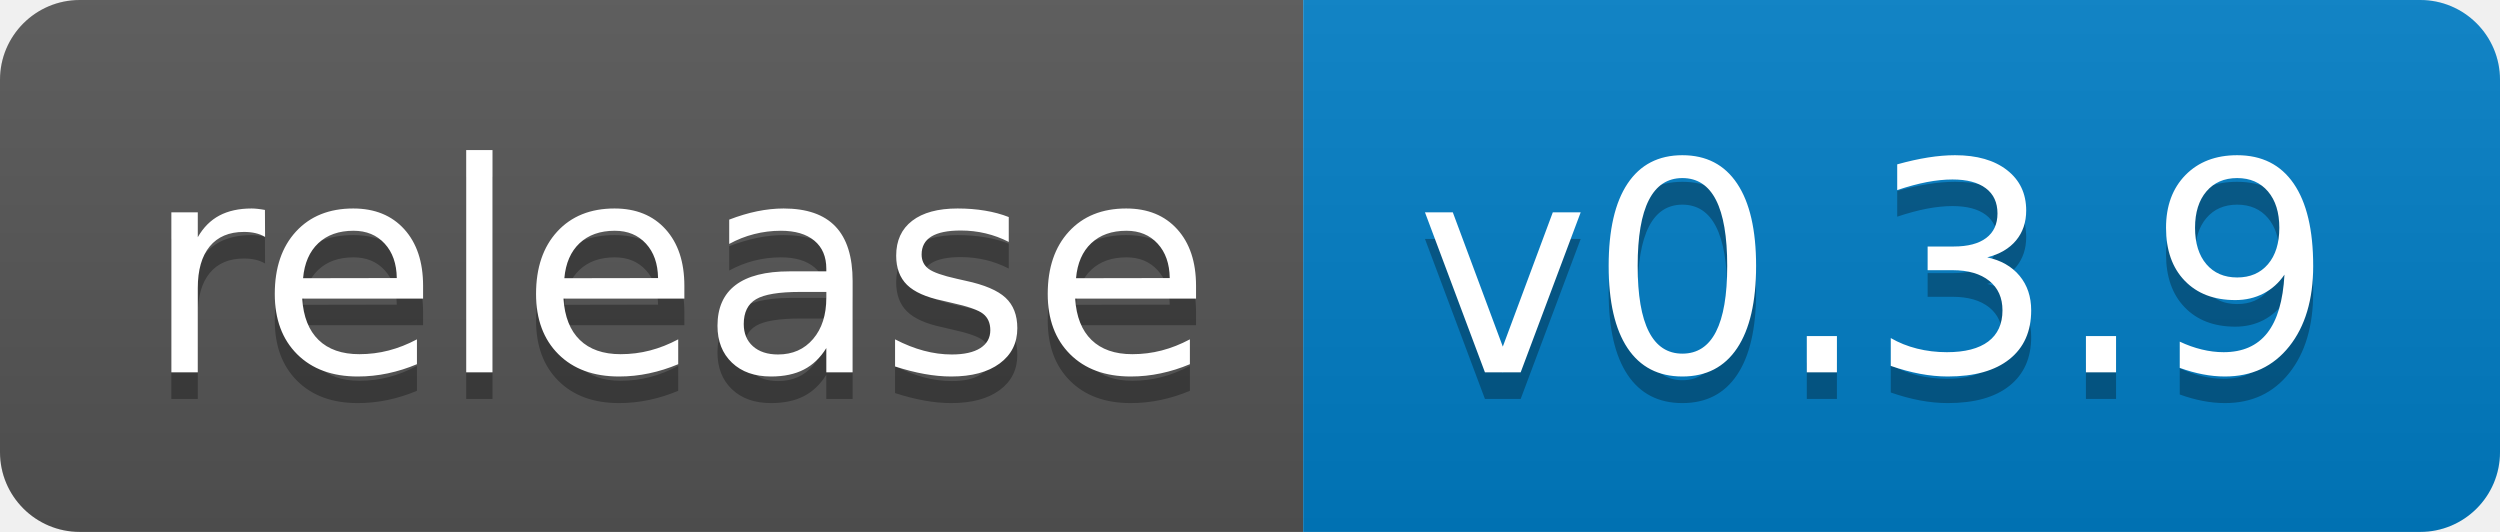
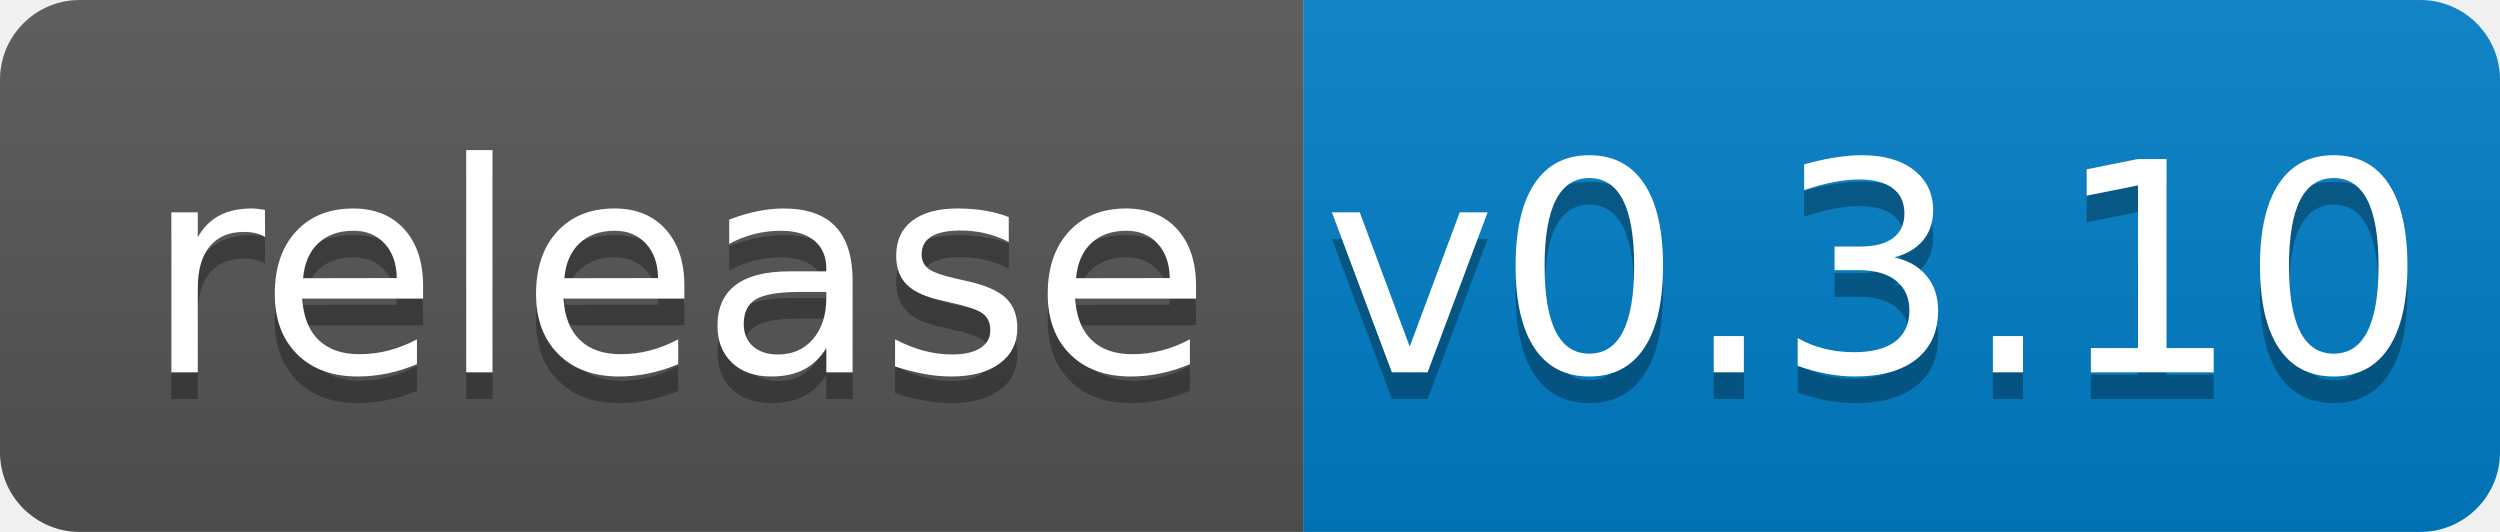
<svg xmlns="http://www.w3.org/2000/svg" width="94" height="20">
  <linearGradient id="b" x2="0" y2="100%">
    <stop offset="0" stop-color="#bbb" stop-opacity=".1" />
    <stop offset="1" stop-opacity=".1" />
  </linearGradient>
  <clipPath id="a">
    <rect width="94" height="20" rx="3" fill="#fff" />
  </clipPath>
  <g clip-path="url(#a)">
    <path fill="#555" d="M0 0h49v20H0z" />
    <path fill="#007ec6" d="M49 0h45v20H49z" />
    <path fill="url(#b)" d="M0 0h94v20H0z" />
  </g>
  <g fill="#fff" text-anchor="middle" font-family="DejaVu Sans,Verdana,Geneva,sans-serif" font-size="110">
    <text x="255" y="150" fill="#010101" fill-opacity=".3" transform="scale(.1)" textLength="390">release</text>
    <text x="255" y="140" transform="scale(.1)" textLength="390">release</text>
-     <text x="705" y="150" fill="#010101" fill-opacity=".3" transform="scale(.1)" textLength="350">v0.3.9</text>
-     <text x="705" y="140" transform="scale(.1)" textLength="350">v0.3.9</text>
+     <text x="705" y="150" fill="#010101" fill-opacity=".3" transform="scale(.1)" textLength="350">v0.3.10</text>
+     <text x="705" y="140" transform="scale(.1)" textLength="350">v0.3.10</text>
  </g>
</svg>
